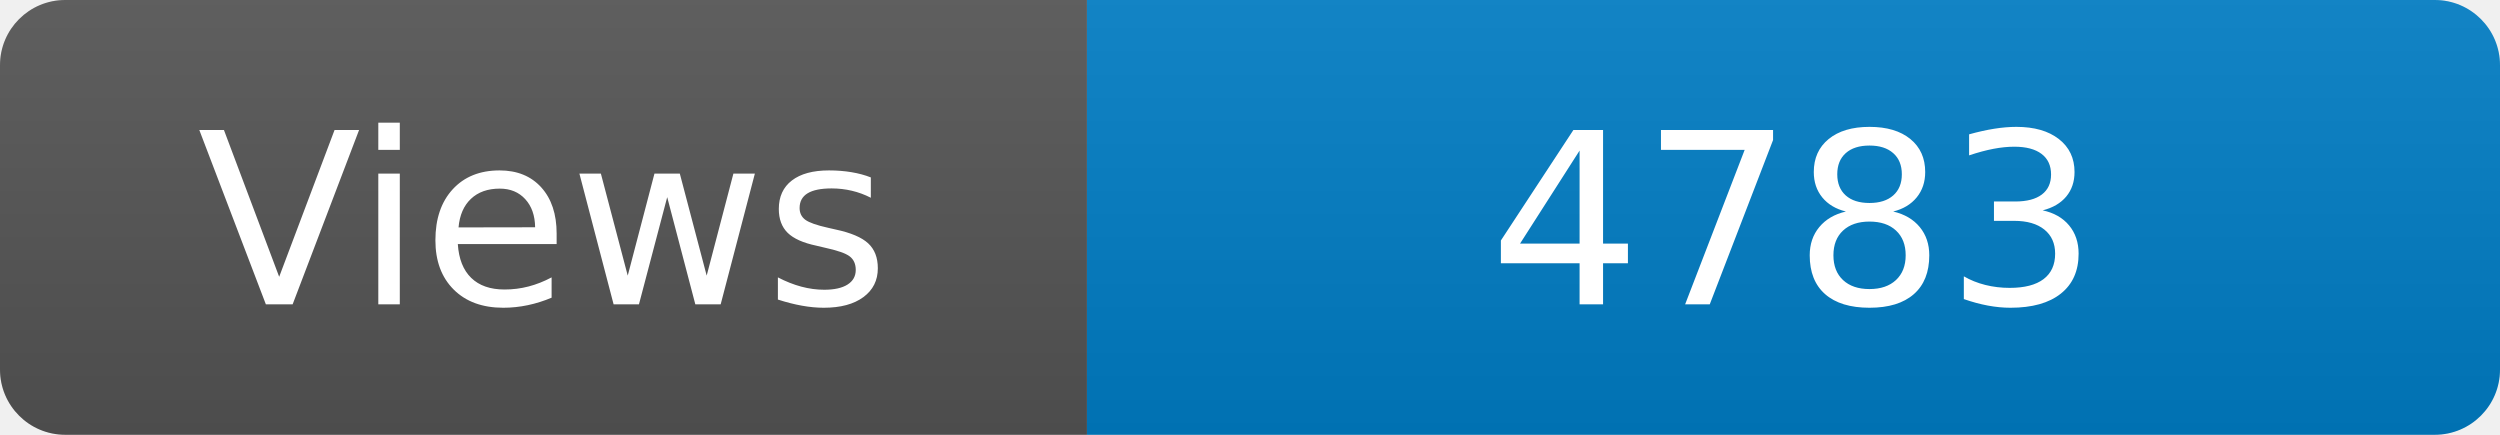
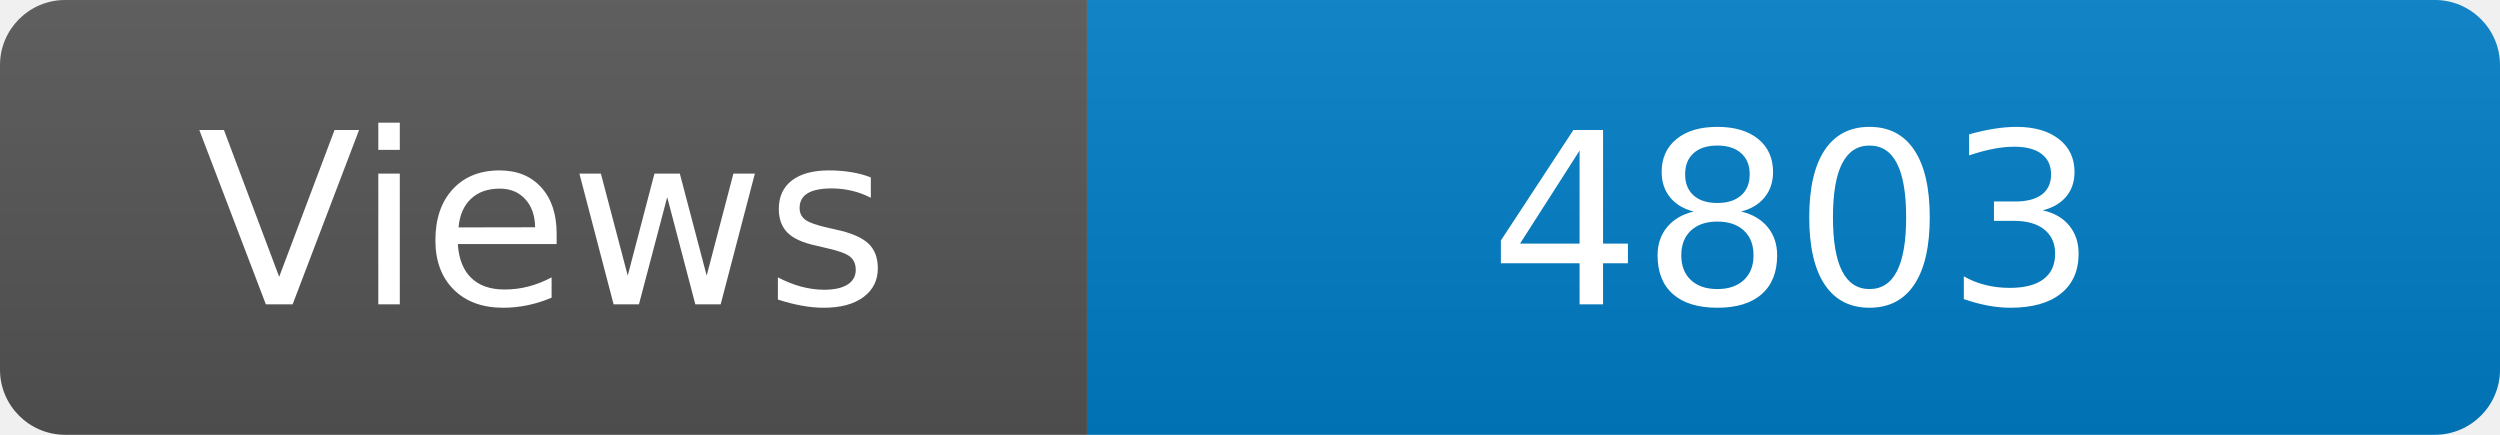
<svg xmlns="http://www.w3.org/2000/svg" width="115" height="20" role="img" aria-label="Maintained?: yes">
  <linearGradient id="s" x2="0" y2="100%">
    <stop offset="0" stop-color="#bbb" stop-opacity=".1" />
    <stop offset="1" stop-opacity=".1" />
  </linearGradient>
  <clipPath id="r">
    <rect width="115" height="20" rx="3" fill="#fff" />
  </clipPath>
  <g clip-path="url(#r)">
    <rect width="50" height="20" fill="#555" />
    <rect x="50" width="160" height="20" fill="#007ec6" />
    <rect width="115" height="20" fill="url(#s)" />
  </g>
  <g fill="#fff" text-anchor="middle" font-family="Verdana,Geneva,DejaVu Sans,sans-serif" font-size="110">
    <text x="250" y="140" transform="scale(.1)" fill="#fff">Views</text>
-     <text x="825" y="140" transform="scale(.1)" fill="#fff">4783</text>
+     <text x="825" y="140" transform="scale(.1)" fill="#fff">4803</text>
  </g>
</svg>
